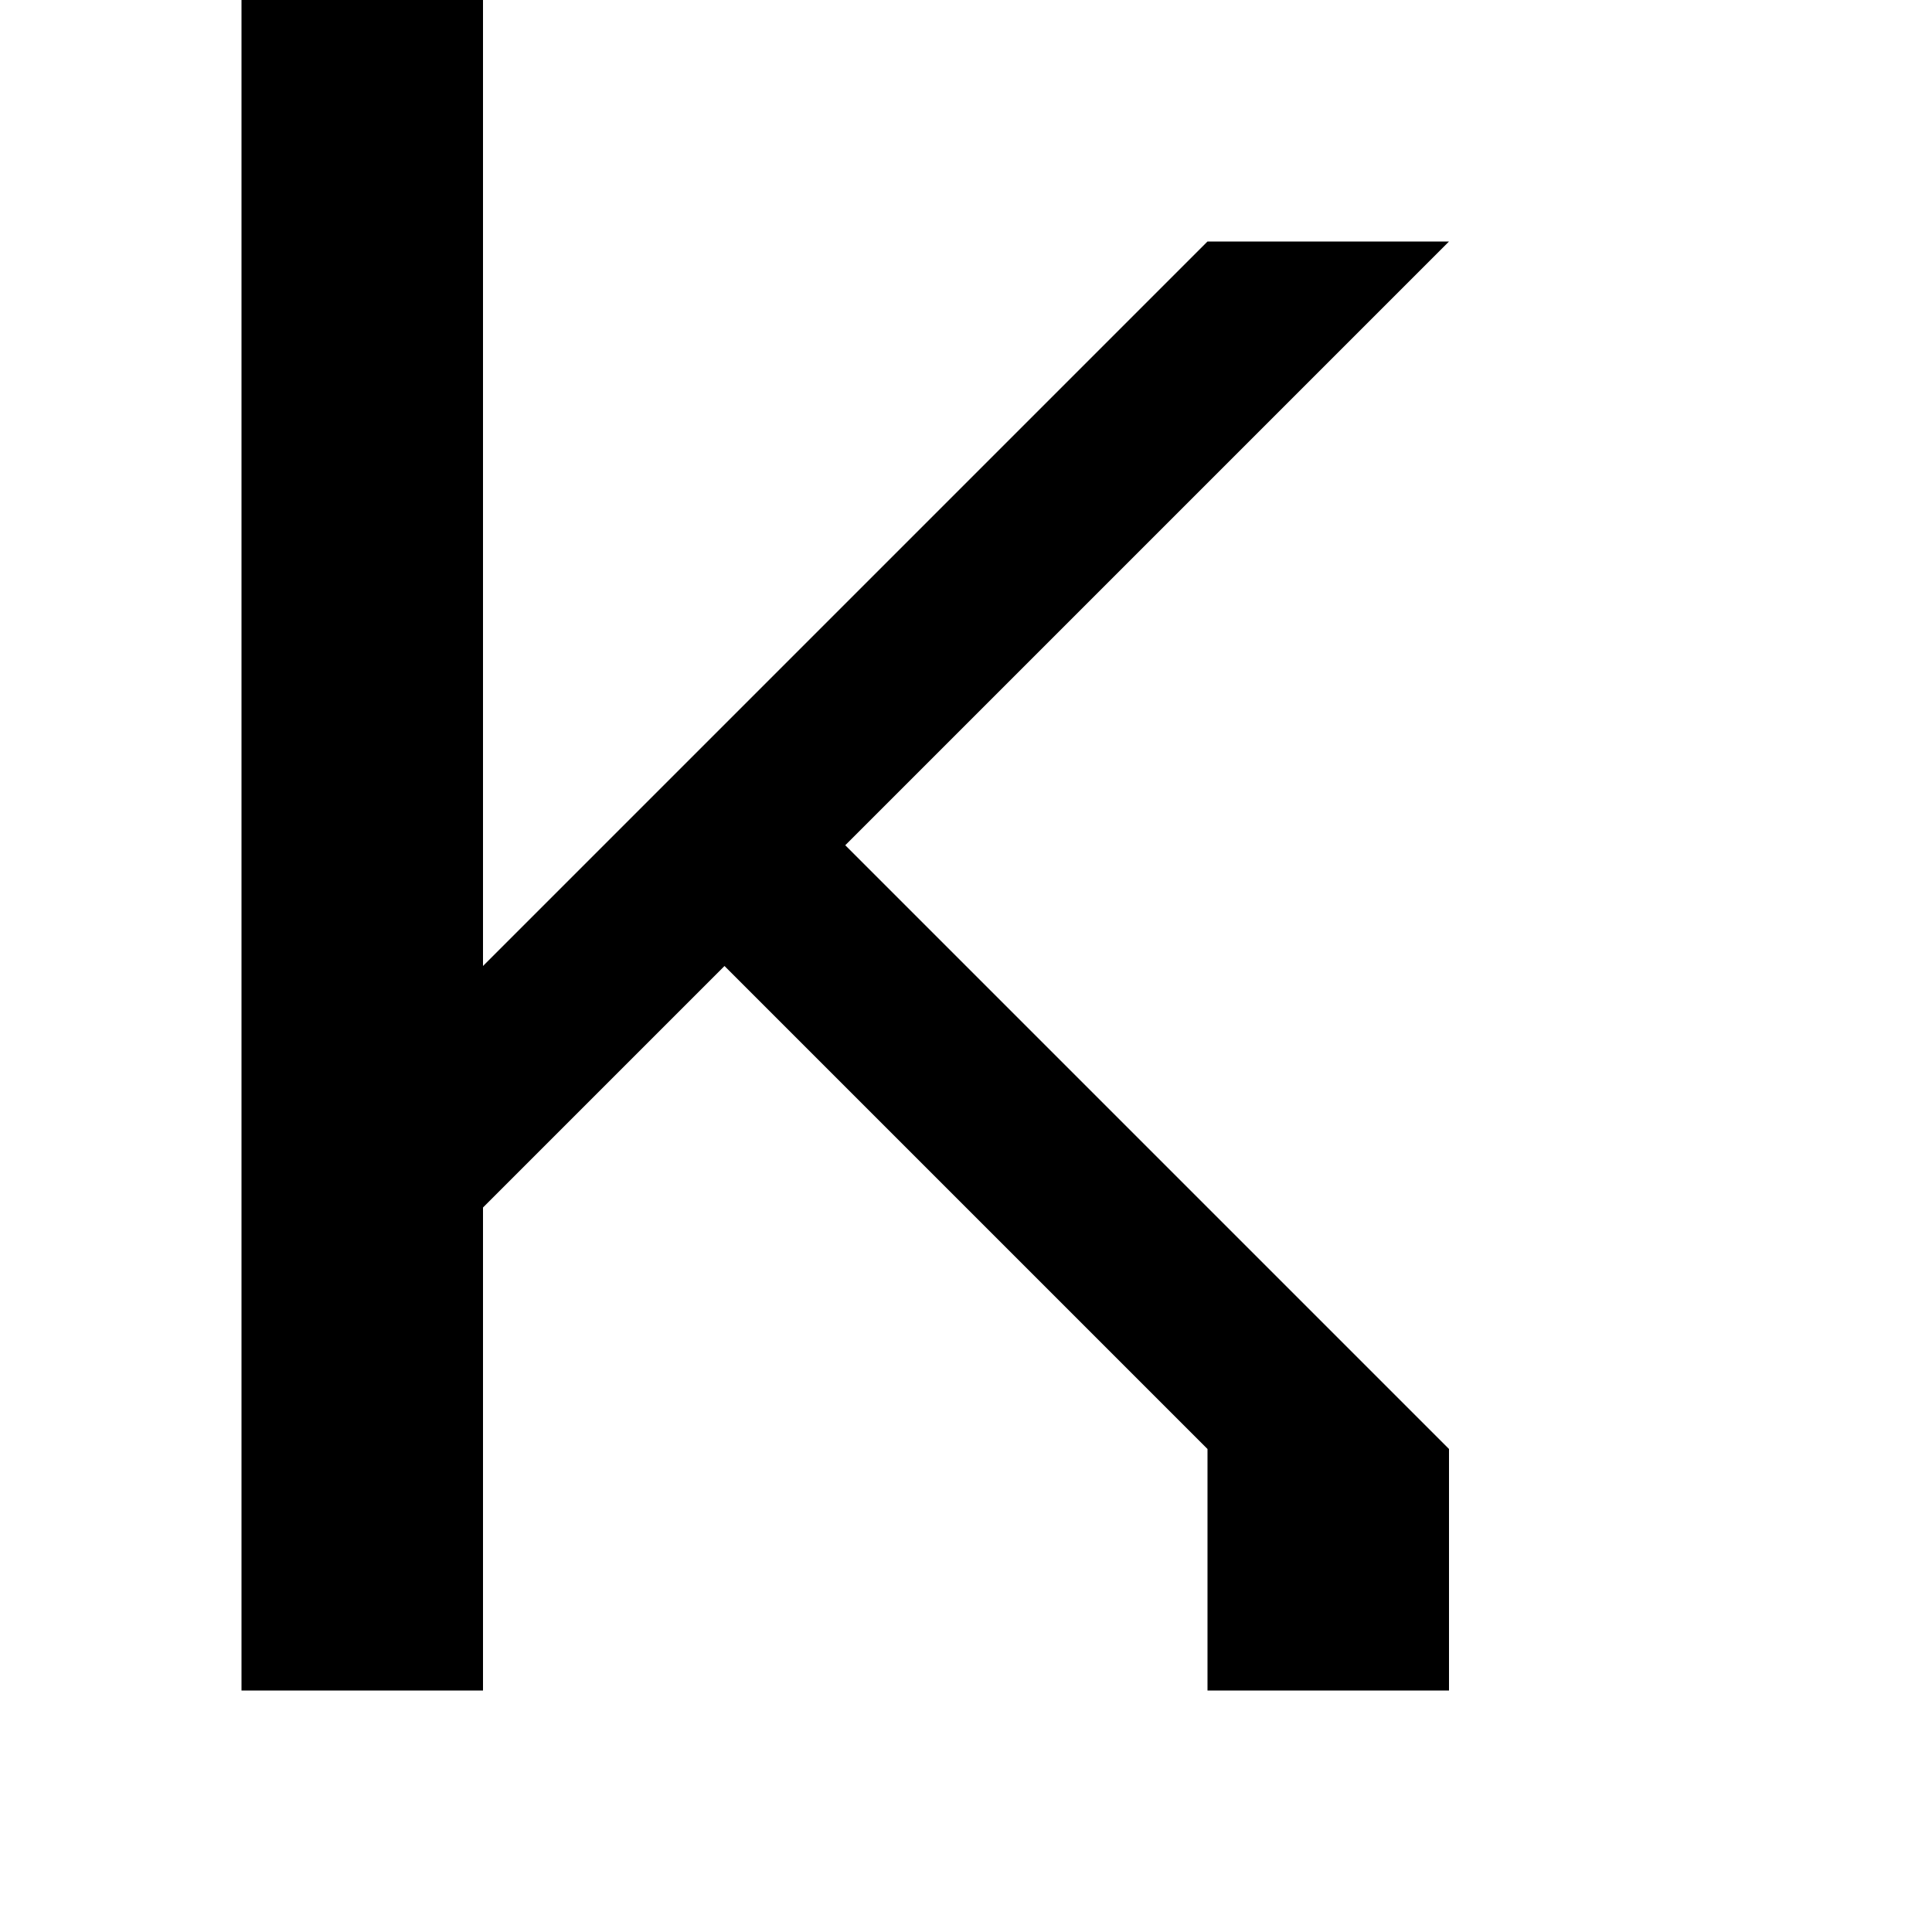
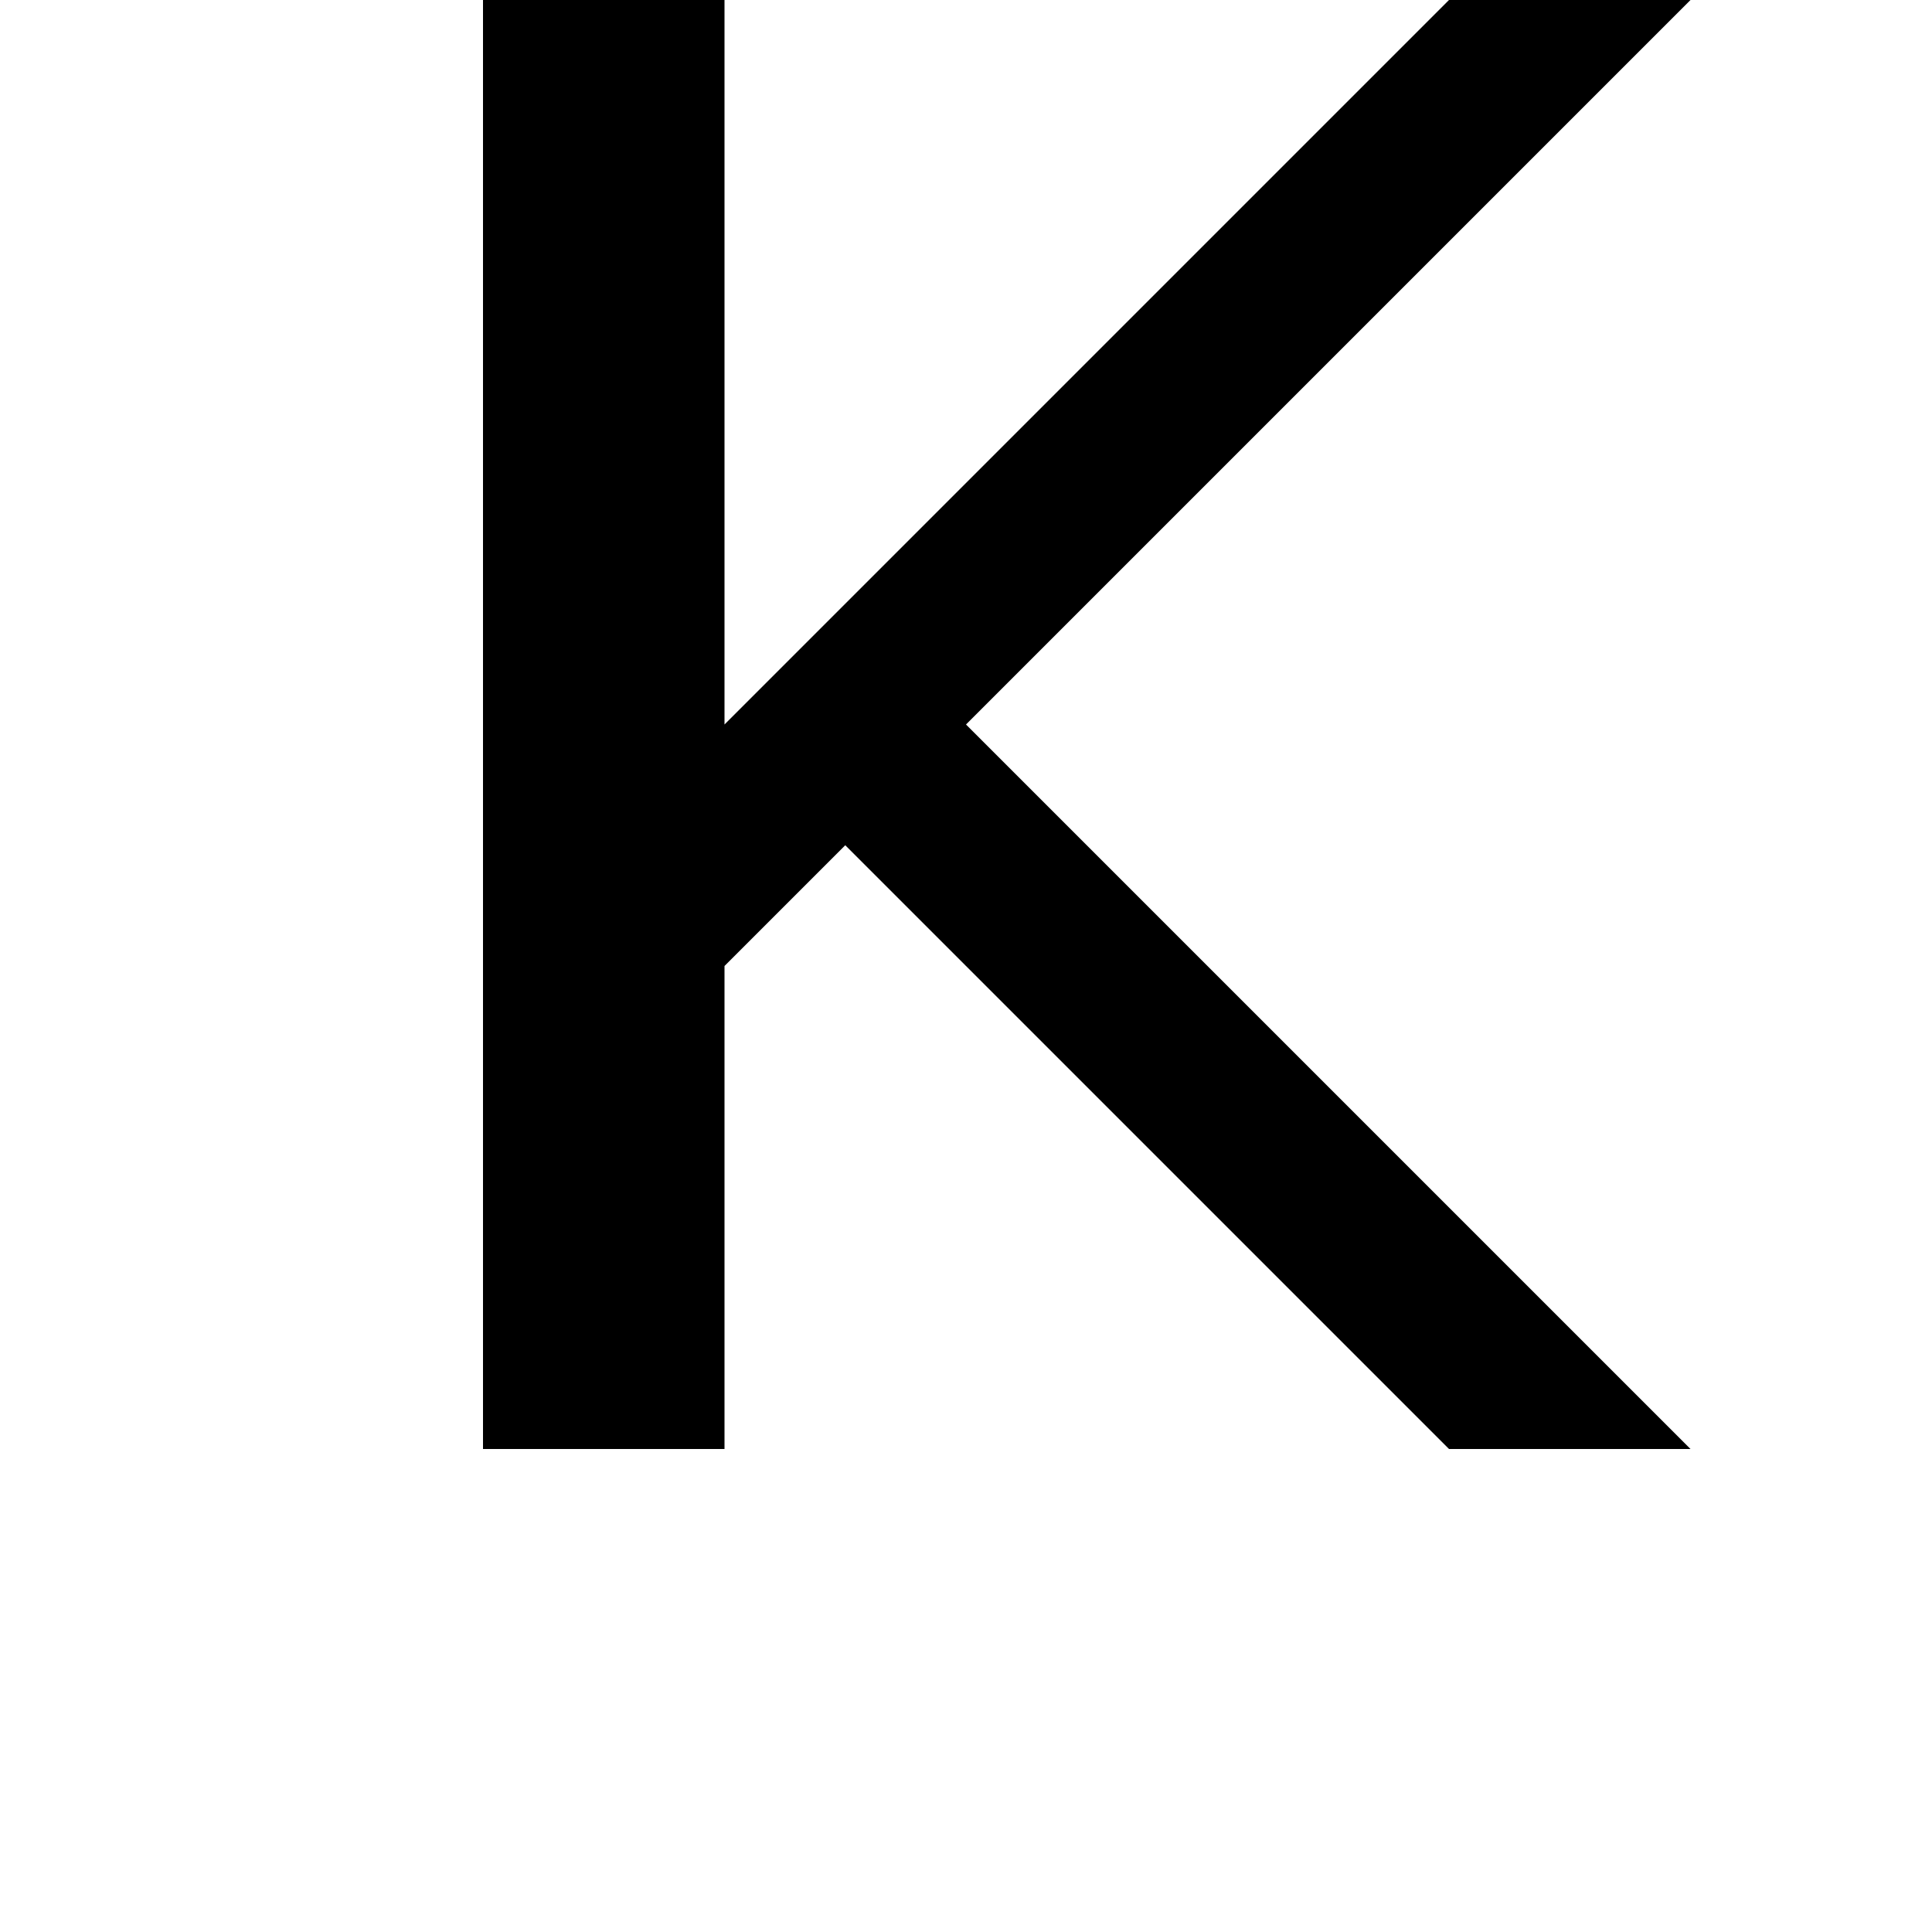
<svg xmlns="http://www.w3.org/2000/svg" viewBox="0 0 8 8">
-   <path d="M5,7 5,6 3,4 3,3 6,6 6,7 M6,1 2,5 2,4 5,1 M1,7 1,0 2,0 2,7" />
+   <path d="M6,6 3,3 4,3 7,6 M7,0 3,4 3,3 6,0 M2,6 2,0 3,0 3,6" />
</svg>
